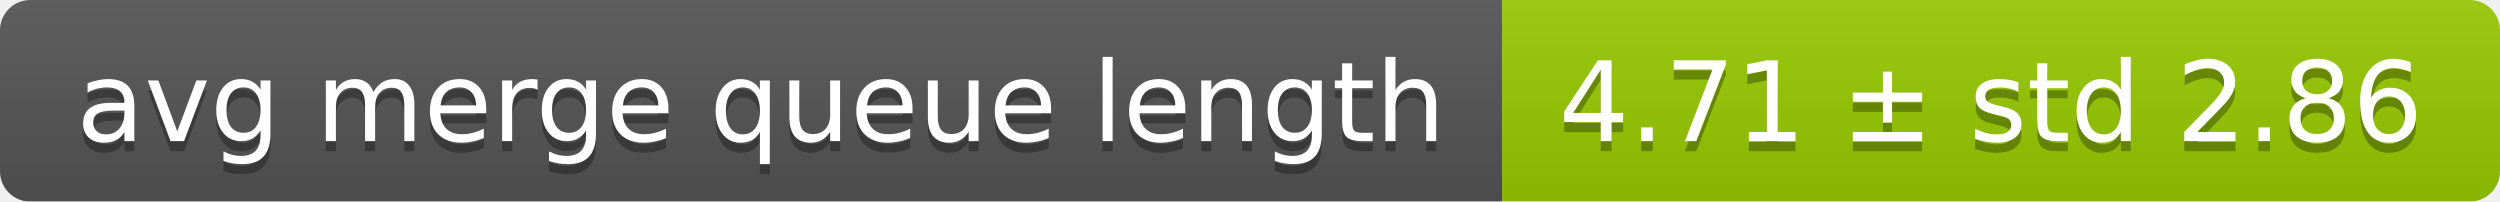
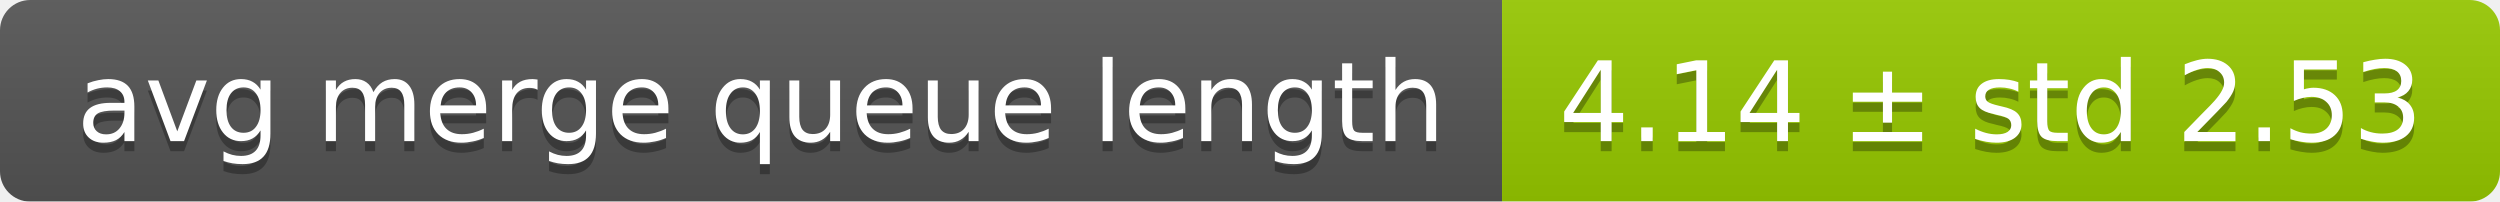
<svg xmlns="http://www.w3.org/2000/svg" width="248" height="20">
  <linearGradient id="smooth" x2="0" y2="100%">
    <stop offset="0" stop-color="#bbb" stop-opacity=".1" />
    <stop offset="1" stop-opacity=".1" />
  </linearGradient>
  <mask id="round">
    <rect width="248" height="20" rx="3" fill="#fff" />
  </mask>
  <g mask="url(#round)">
    <rect width="149" height="20" fill="#555" />
    <rect x="149" width="99" height="20" fill="#97ca00" />
    <rect width="248" height="20" fill="url(#smooth)" />
  </g>
  <g fill="#fff" text-anchor="middle" font-family="DejaVu Sans,Verdana,Geneva,sans-serif" font-size="11">
    <text x="75.5" y="15" fill="#010101" fill-opacity=".3">avg merge queue length</text>
    <text x="75.5" y="14">avg merge queue length</text>
-     <text x="197.5" y="15" fill="#010101" fill-opacity=".3">4.71 ± std 2.86</text>
-     <text x="197.5" y="14">4.71 ± std 2.86</text>
+     <text x="197.5" y="15" fill="#010101" fill-opacity=".3">4.14 ± std 2.53</text>
+     <text x="197.5" y="14">4.14 ± std 2.53</text>
  </g>
</svg>
